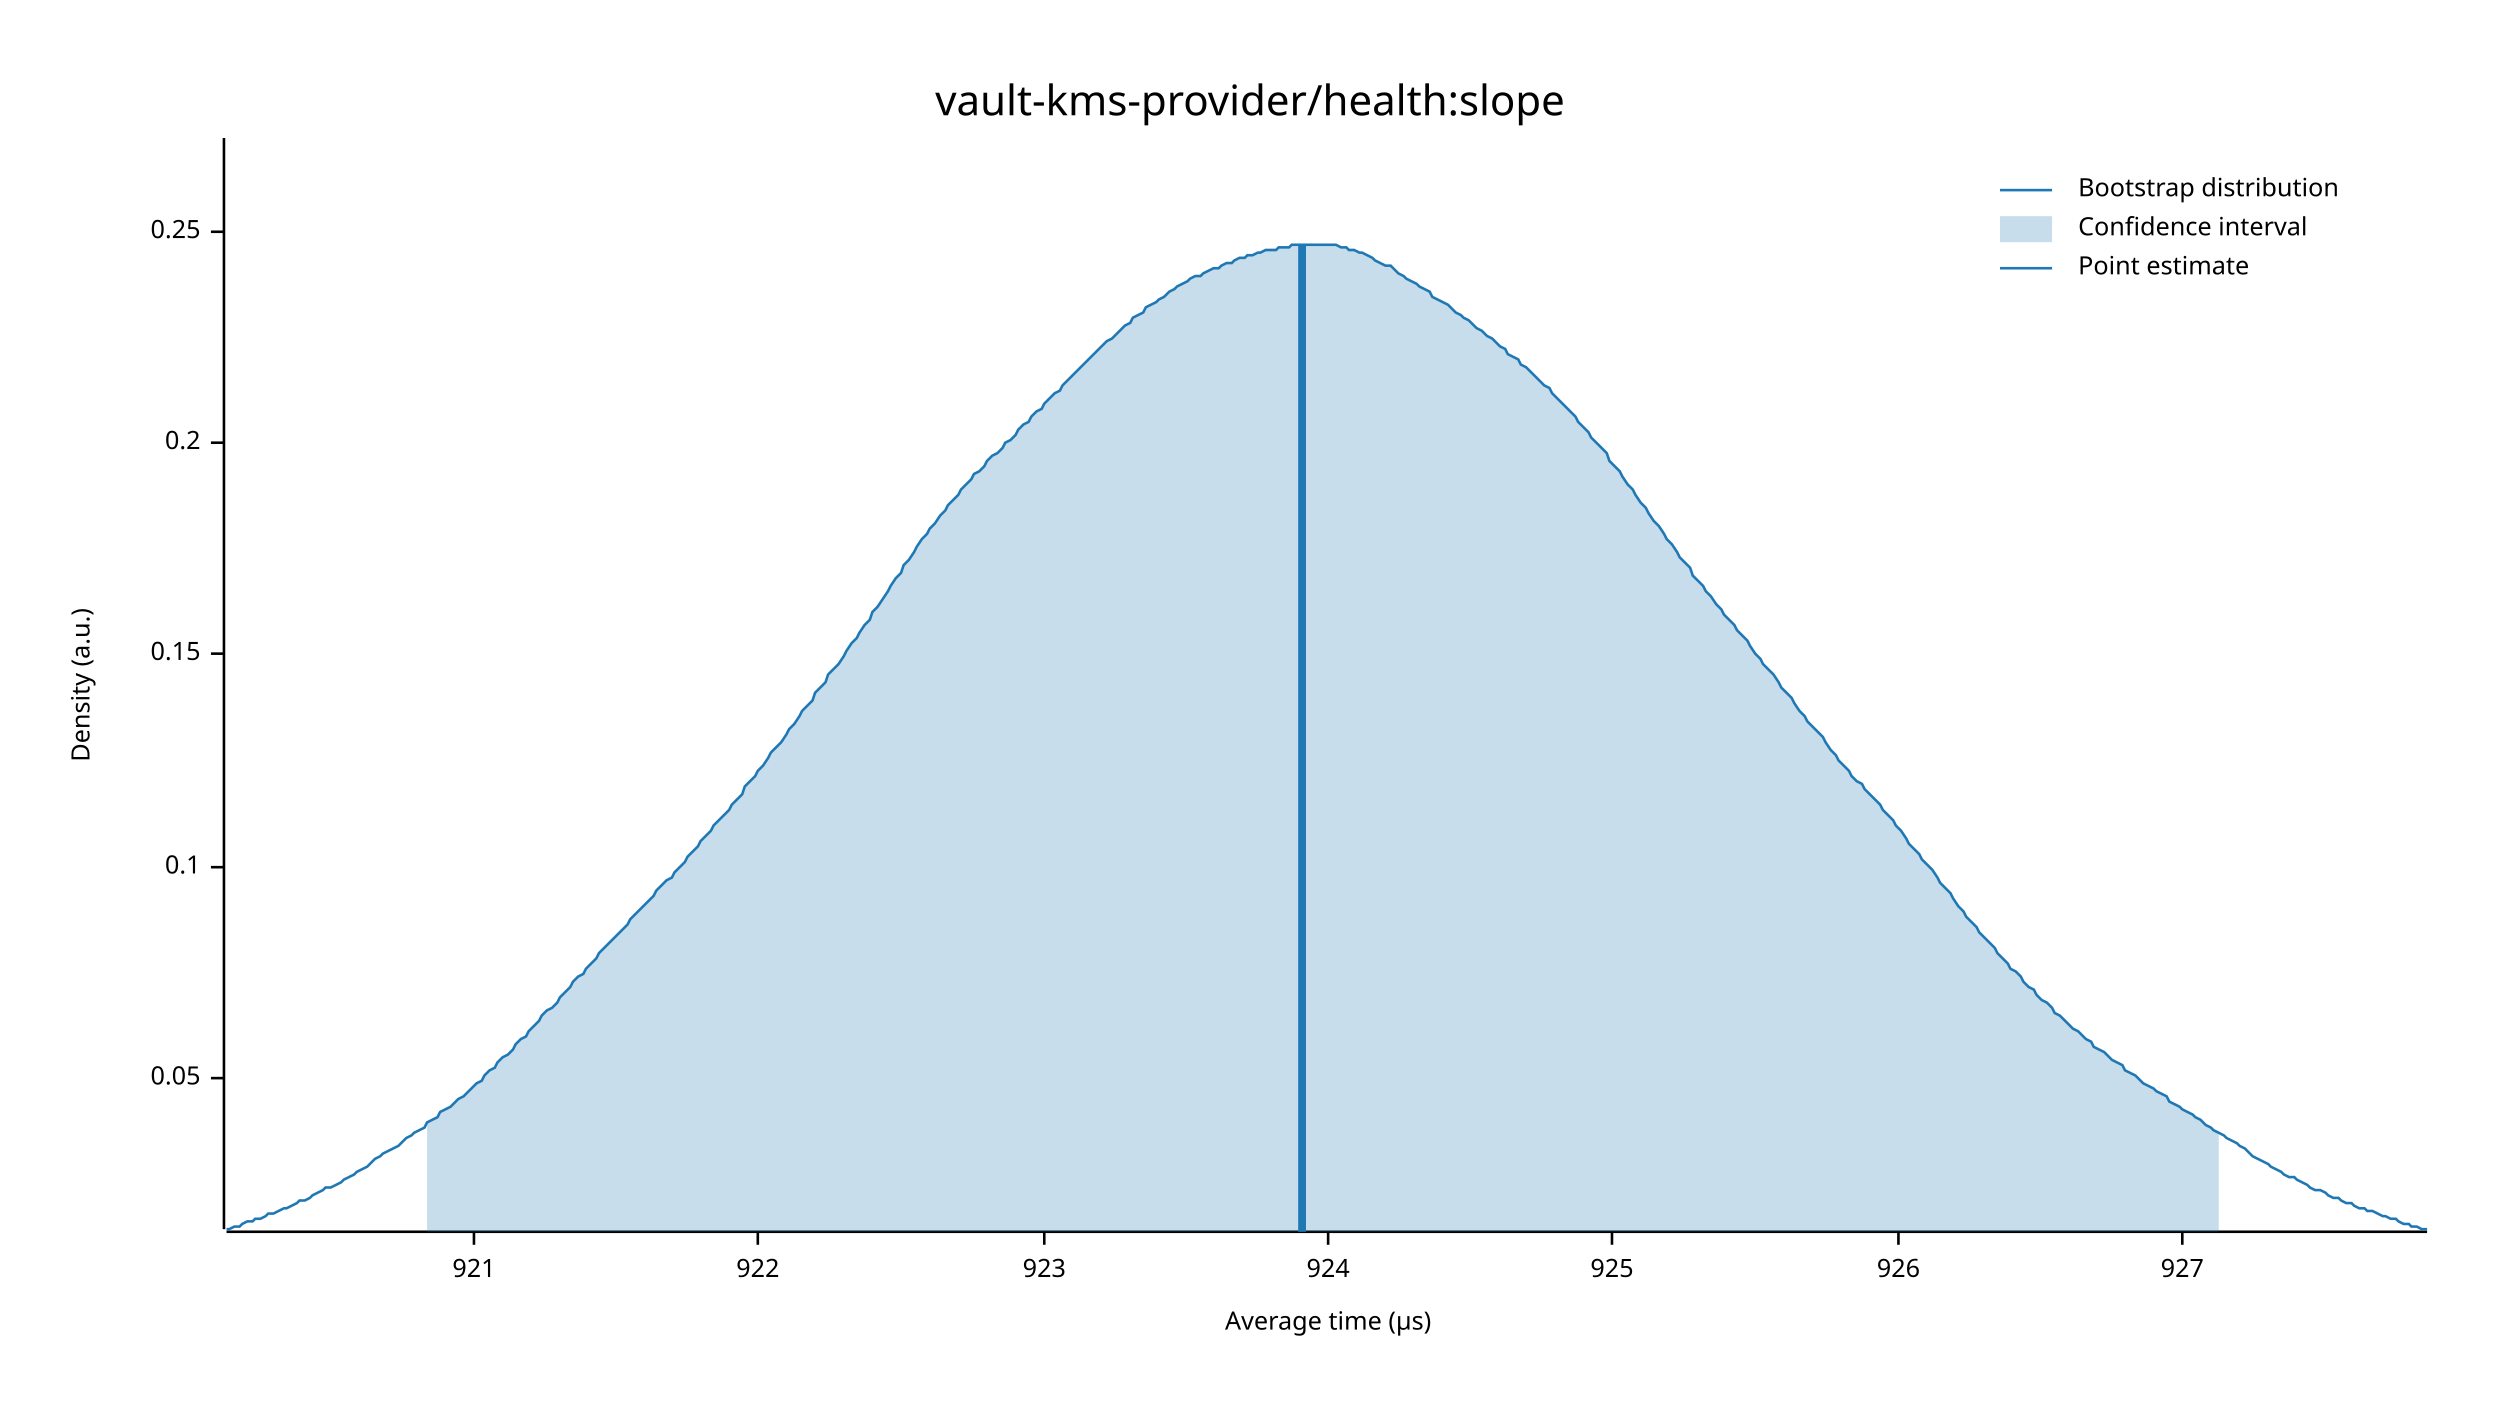
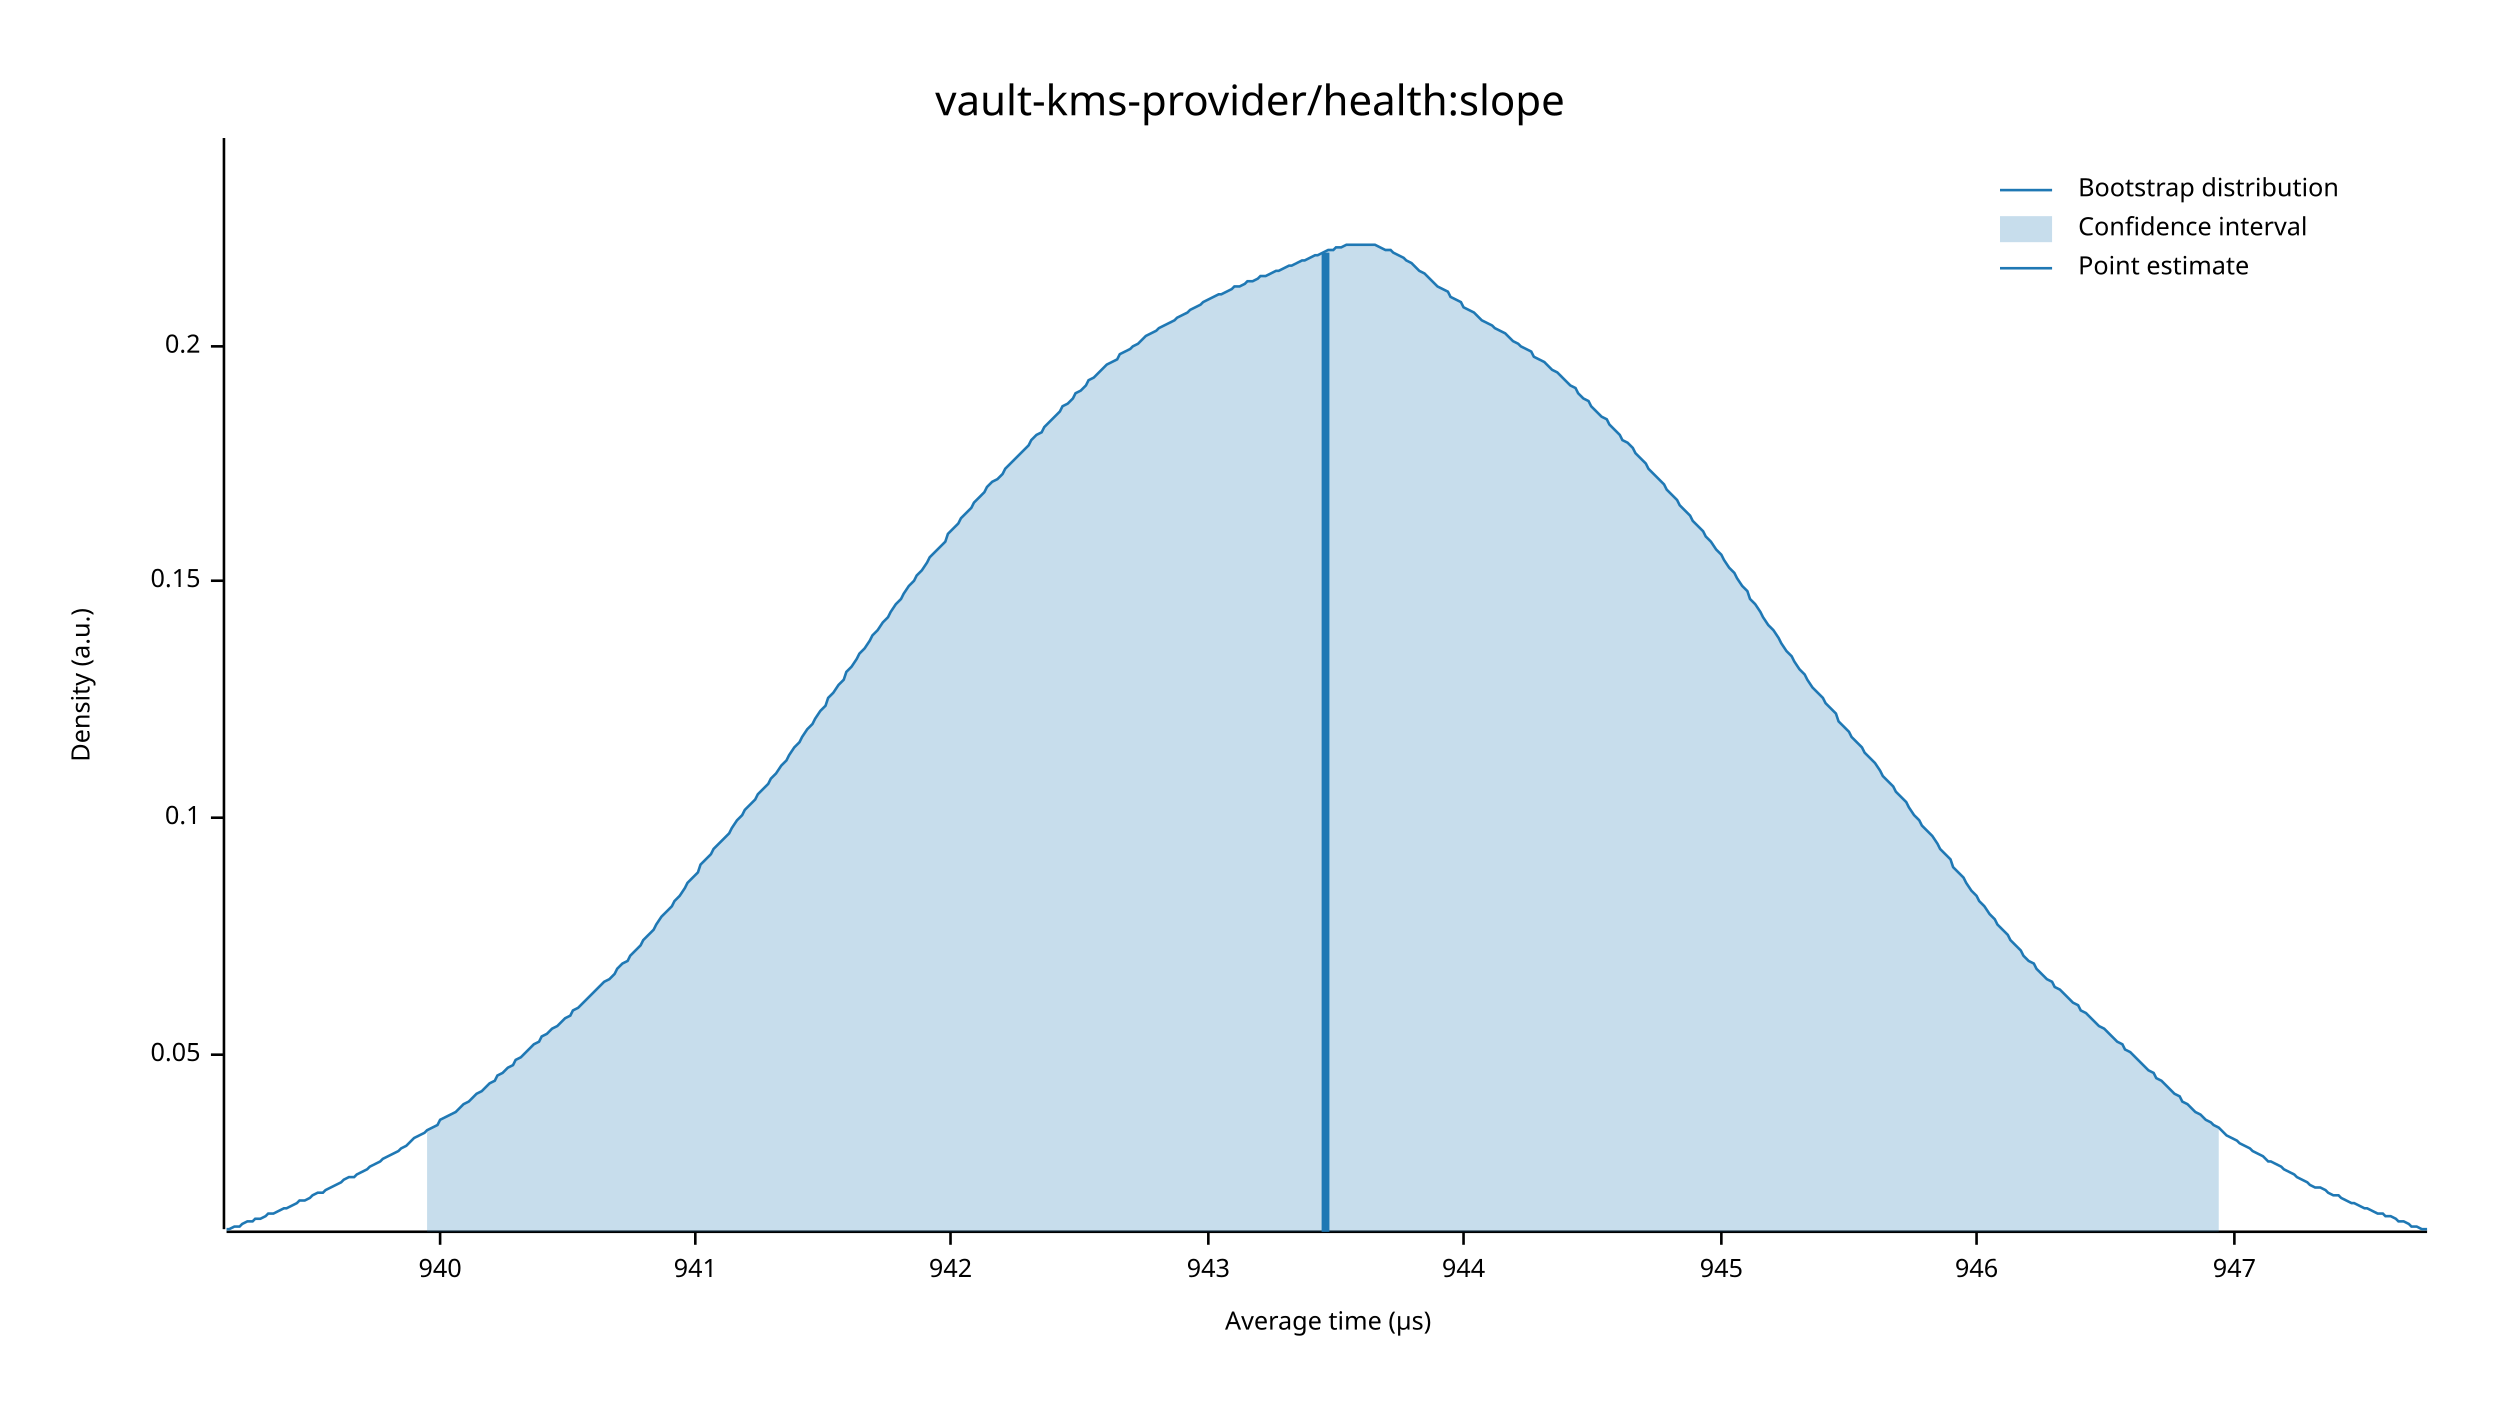
<svg xmlns="http://www.w3.org/2000/svg" width="960" height="540" viewBox="0 0 960 540">
  <text x="480" y="32" dy="0.76em" text-anchor="middle" font-family="sans-serif" font-size="16.129" opacity="1" fill="#000000">
vault-kms-provider/health:slope
</text>
  <text x="27" y="263" dy="0.76em" text-anchor="middle" font-family="sans-serif" font-size="9.677" opacity="1" fill="#000000" transform="rotate(270, 27, 263)">
Density (a.u.)
</text>
  <text x="510" y="513" dy="-0.5ex" text-anchor="middle" font-family="sans-serif" font-size="9.677" opacity="1" fill="#000000">
Average time (µs)
</text>
  <polyline fill="none" opacity="1" stroke="#000000" stroke-width="1" points="86,53 86,472 " />
-   <text x="77" y="414" dy="0.5ex" text-anchor="end" font-family="sans-serif" font-size="9.677" opacity="1" fill="#000000">
+   <text x="77" y="405" dy="0.5ex" text-anchor="end" font-family="sans-serif" font-size="9.677" opacity="1" fill="#000000">
0.05
</text>
-   <polyline fill="none" opacity="1" stroke="#000000" stroke-width="1" points="81,414 86,414 " />
-   <text x="77" y="333" dy="0.5ex" text-anchor="end" font-family="sans-serif" font-size="9.677" opacity="1" fill="#000000">
+   <polyline fill="none" opacity="1" stroke="#000000" stroke-width="1" points="81,405 86,405 " />
+   <text x="77" y="314" dy="0.5ex" text-anchor="end" font-family="sans-serif" font-size="9.677" opacity="1" fill="#000000">
0.1
</text>
-   <polyline fill="none" opacity="1" stroke="#000000" stroke-width="1" points="81,333 86,333 " />
-   <text x="77" y="251" dy="0.5ex" text-anchor="end" font-family="sans-serif" font-size="9.677" opacity="1" fill="#000000">
+   <polyline fill="none" opacity="1" stroke="#000000" stroke-width="1" points="81,314 86,314 " />
+   <text x="77" y="223" dy="0.5ex" text-anchor="end" font-family="sans-serif" font-size="9.677" opacity="1" fill="#000000">
0.15
</text>
-   <polyline fill="none" opacity="1" stroke="#000000" stroke-width="1" points="81,251 86,251 " />
-   <text x="77" y="170" dy="0.5ex" text-anchor="end" font-family="sans-serif" font-size="9.677" opacity="1" fill="#000000">
+   <polyline fill="none" opacity="1" stroke="#000000" stroke-width="1" points="81,223 86,223 " />
+   <text x="77" y="133" dy="0.5ex" text-anchor="end" font-family="sans-serif" font-size="9.677" opacity="1" fill="#000000">
0.2
</text>
-   <polyline fill="none" opacity="1" stroke="#000000" stroke-width="1" points="81,170 86,170 " />
-   <text x="77" y="89" dy="0.5ex" text-anchor="end" font-family="sans-serif" font-size="9.677" opacity="1" fill="#000000">
- 0.25
+   <polyline fill="none" opacity="1" stroke="#000000" stroke-width="1" points="81,133 86,133 " />
+   <polyline fill="none" opacity="1" stroke="#000000" stroke-width="1" points="87,473 932,473 " />
+   <text x="169" y="483" dy="0.76em" text-anchor="middle" font-family="sans-serif" font-size="9.677" opacity="1" fill="#000000">
+ 940
</text>
-   <polyline fill="none" opacity="1" stroke="#000000" stroke-width="1" points="81,89 86,89 " />
-   <polyline fill="none" opacity="1" stroke="#000000" stroke-width="1" points="87,473 932,473 " />
-   <text x="182" y="483" dy="0.76em" text-anchor="middle" font-family="sans-serif" font-size="9.677" opacity="1" fill="#000000">
- 921
+   <polyline fill="none" opacity="1" stroke="#000000" stroke-width="1" points="169,473 169,478 " />
+   <text x="267" y="483" dy="0.76em" text-anchor="middle" font-family="sans-serif" font-size="9.677" opacity="1" fill="#000000">
+ 941
</text>
-   <polyline fill="none" opacity="1" stroke="#000000" stroke-width="1" points="182,473 182,478 " />
-   <text x="291" y="483" dy="0.76em" text-anchor="middle" font-family="sans-serif" font-size="9.677" opacity="1" fill="#000000">
- 922
+   <polyline fill="none" opacity="1" stroke="#000000" stroke-width="1" points="267,473 267,478 " />
+   <text x="365" y="483" dy="0.76em" text-anchor="middle" font-family="sans-serif" font-size="9.677" opacity="1" fill="#000000">
+ 942
</text>
-   <polyline fill="none" opacity="1" stroke="#000000" stroke-width="1" points="291,473 291,478 " />
-   <text x="401" y="483" dy="0.76em" text-anchor="middle" font-family="sans-serif" font-size="9.677" opacity="1" fill="#000000">
- 923
+   <polyline fill="none" opacity="1" stroke="#000000" stroke-width="1" points="365,473 365,478 " />
+   <text x="464" y="483" dy="0.76em" text-anchor="middle" font-family="sans-serif" font-size="9.677" opacity="1" fill="#000000">
+ 943
</text>
-   <polyline fill="none" opacity="1" stroke="#000000" stroke-width="1" points="401,473 401,478 " />
-   <text x="510" y="483" dy="0.76em" text-anchor="middle" font-family="sans-serif" font-size="9.677" opacity="1" fill="#000000">
- 924
+   <polyline fill="none" opacity="1" stroke="#000000" stroke-width="1" points="464,473 464,478 " />
+   <text x="562" y="483" dy="0.76em" text-anchor="middle" font-family="sans-serif" font-size="9.677" opacity="1" fill="#000000">
+ 944
</text>
-   <polyline fill="none" opacity="1" stroke="#000000" stroke-width="1" points="510,473 510,478 " />
-   <text x="619" y="483" dy="0.76em" text-anchor="middle" font-family="sans-serif" font-size="9.677" opacity="1" fill="#000000">
- 925
+   <polyline fill="none" opacity="1" stroke="#000000" stroke-width="1" points="562,473 562,478 " />
+   <text x="661" y="483" dy="0.76em" text-anchor="middle" font-family="sans-serif" font-size="9.677" opacity="1" fill="#000000">
+ 945
</text>
-   <polyline fill="none" opacity="1" stroke="#000000" stroke-width="1" points="619,473 619,478 " />
-   <text x="729" y="483" dy="0.76em" text-anchor="middle" font-family="sans-serif" font-size="9.677" opacity="1" fill="#000000">
- 926
+   <polyline fill="none" opacity="1" stroke="#000000" stroke-width="1" points="661,473 661,478 " />
+   <text x="759" y="483" dy="0.76em" text-anchor="middle" font-family="sans-serif" font-size="9.677" opacity="1" fill="#000000">
+ 946
</text>
-   <polyline fill="none" opacity="1" stroke="#000000" stroke-width="1" points="729,473 729,478 " />
-   <text x="838" y="483" dy="0.76em" text-anchor="middle" font-family="sans-serif" font-size="9.677" opacity="1" fill="#000000">
- 927
+   <polyline fill="none" opacity="1" stroke="#000000" stroke-width="1" points="759,473 759,478 " />
+   <text x="858" y="483" dy="0.76em" text-anchor="middle" font-family="sans-serif" font-size="9.677" opacity="1" fill="#000000">
+ 947
</text>
-   <polyline fill="none" opacity="1" stroke="#000000" stroke-width="1" points="838,473 838,478 " />
-   <polyline fill="none" opacity="1" stroke="#1F78B4" stroke-width="1" points="87,472 88,472 90,471 92,471 93,470 95,469 97,469 98,468 100,468 102,467 103,466 105,466 107,465 109,464 110,464 112,463 114,462 115,461 117,461 119,460 120,459 122,458 124,457 125,456 127,456 129,455 131,454 132,453 134,452 136,451 137,450 139,449 141,448 142,447 144,445 146,444 147,443 149,442 151,441 153,440 154,439 156,437 158,436 159,435 161,434 163,433 164,431 166,430 168,429 169,427 171,426 173,425 175,423 176,422 178,421 180,419 181,418 183,416 185,415 186,413 188,411 190,410 191,408 193,406 195,405 197,403 198,401 200,399 202,398 203,396 205,394 207,392 208,390 210,388 212,387 214,385 215,383 217,381 219,379 220,377 222,375 224,374 225,372 227,370 229,368 230,366 232,364 234,362 236,360 237,359 239,357 241,355 242,353 244,351 246,349 247,348 249,346 251,344 252,342 254,340 256,338 258,337 259,335 261,333 263,331 264,329 266,327 268,325 269,323 271,321 273,319 274,317 276,315 278,313 280,311 281,309 283,307 285,305 286,302 288,300 290,298 291,296 293,294 295,291 296,289 298,287 300,285 302,282 303,280 305,278 307,275 308,273 310,271 312,269 313,266 315,264 317,262 318,259 320,257 322,255 324,252 325,250 327,247 329,245 330,243 332,240 334,238 335,235 337,233 339,230 341,227 342,225 344,222 346,220 347,217 349,215 351,212 352,210 354,207 356,205 357,203 359,201 361,198 363,196 364,194 366,192 368,190 369,188 371,186 373,184 374,182 376,181 378,179 379,177 381,175 383,174 385,172 386,170 388,169 390,167 391,165 393,163 395,162 396,160 398,158 400,157 401,155 403,153 405,151 407,150 408,148 410,146 412,144 413,143 415,141 417,139 418,138 420,136 422,134 423,133 425,131 427,130 429,128 430,127 432,125 434,124 435,122 437,121 439,120 440,118 442,117 444,116 445,115 447,114 449,112 451,111 452,110 454,109 456,108 457,107 459,106 461,106 462,105 464,104 466,103 468,103 469,102 471,101 473,101 474,100 476,99 478,99 479,98 481,98 483,97 484,97 486,96 488,96 490,96 491,95 493,95 495,95 496,94 498,94 500,94 501,94 503,94 505,94 506,94 508,94 510,94 512,94 513,94 515,95 517,95 518,96 520,96 522,97 523,97 525,98 527,99 528,100 530,101 532,102 534,102 535,103 537,105 539,106 540,107 542,108 544,109 545,110 547,111 549,112 550,114 552,115 554,116 556,117 557,118 559,120 561,121 562,122 564,123 566,125 567,126 569,127 571,129 573,130 574,131 576,133 578,134 579,136 581,137 583,138 584,140 586,141 588,143 589,144 591,146 593,148 595,149 596,151 598,153 600,155 601,156 603,158 605,160 606,162 608,164 610,166 611,168 613,170 615,172 617,174 618,177 620,179 622,181 623,183 625,186 627,188 628,190 630,193 632,195 633,197 635,200 637,202 639,205 640,207 642,209 644,212 645,214 647,216 649,218 650,221 652,223 654,225 655,227 657,229 659,232 661,234 662,236 664,238 666,240 667,242 669,244 671,246 672,248 674,251 676,253 677,255 679,257 681,259 683,262 684,264 686,266 688,268 689,270 691,273 693,275 694,277 696,279 698,281 700,283 701,285 703,288 705,290 706,292 708,294 710,296 711,298 713,300 715,301 716,303 718,305 720,307 722,309 723,311 725,313 727,315 728,317 730,319 732,322 733,324 735,326 737,328 738,330 740,332 742,334 744,337 745,339 747,341 749,343 750,345 752,348 754,350 755,352 757,354 759,356 760,358 762,360 764,362 766,364 767,366 769,368 771,370 772,372 774,373 776,375 777,377 779,379 781,380 782,382 784,384 786,385 788,387 789,389 791,390 793,392 794,393 796,395 798,396 799,397 801,399 803,400 804,402 806,403 808,404 810,406 811,407 813,408 815,409 816,411 818,412 820,413 821,414 823,416 825,417 827,418 828,419 830,420 832,421 833,423 835,424 837,425 838,426 840,427 842,428 843,429 845,430 847,432 849,433 850,434 852,435 854,436 855,437 857,438 859,439 860,440 862,441 864,443 865,444 867,445 869,446 871,447 872,448 874,449 876,450 877,451 879,452 881,452 882,453 884,454 886,455 887,456 889,457 891,457 893,458 894,459 896,460 898,460 899,461 901,462 903,462 904,463 906,464 908,464 909,465 911,465 913,466 915,467 916,467 918,468 920,468 921,469 923,470 925,470 926,471 928,471 930,472 932,472 " />
-   <polygon opacity="0.25" fill="#1F78B4" points="164,431 166,430 168,429 169,427 171,426 173,425 175,423 176,422 178,421 180,419 181,418 183,416 185,415 186,413 188,411 190,410 191,408 193,406 195,405 197,403 198,401 200,399 202,398 203,396 205,394 207,392 208,390 210,388 212,387 214,385 215,383 217,381 219,379 220,377 222,375 224,374 225,372 227,370 229,368 230,366 232,364 234,362 236,360 237,359 239,357 241,355 242,353 244,351 246,349 247,348 249,346 251,344 252,342 254,340 256,338 258,337 259,335 261,333 263,331 264,329 266,327 268,325 269,323 271,321 273,319 274,317 276,315 278,313 280,311 281,309 283,307 285,305 286,302 288,300 290,298 291,296 293,294 295,291 296,289 298,287 300,285 302,282 303,280 305,278 307,275 308,273 310,271 312,269 313,266 315,264 317,262 318,259 320,257 322,255 324,252 325,250 327,247 329,245 330,243 332,240 334,238 335,235 337,233 339,230 341,227 342,225 344,222 346,220 347,217 349,215 351,212 352,210 354,207 356,205 357,203 359,201 361,198 363,196 364,194 366,192 368,190 369,188 371,186 373,184 374,182 376,181 378,179 379,177 381,175 383,174 385,172 386,170 388,169 390,167 391,165 393,163 395,162 396,160 398,158 400,157 401,155 403,153 405,151 407,150 408,148 410,146 412,144 413,143 415,141 417,139 418,138 420,136 422,134 423,133 425,131 427,130 429,128 430,127 432,125 434,124 435,122 437,121 439,120 440,118 442,117 444,116 445,115 447,114 449,112 451,111 452,110 454,109 456,108 457,107 459,106 461,106 462,105 464,104 466,103 468,103 469,102 471,101 473,101 474,100 476,99 478,99 479,98 481,98 483,97 484,97 486,96 488,96 490,96 491,95 493,95 495,95 496,94 498,94 500,94 501,94 503,94 505,94 506,94 508,94 510,94 512,94 513,94 515,95 517,95 518,96 520,96 522,97 523,97 525,98 527,99 528,100 530,101 532,102 534,102 535,103 537,105 539,106 540,107 542,108 544,109 545,110 547,111 549,112 550,114 552,115 554,116 556,117 557,118 559,120 561,121 562,122 564,123 566,125 567,126 569,127 571,129 573,130 574,131 576,133 578,134 579,136 581,137 583,138 584,140 586,141 588,143 589,144 591,146 593,148 595,149 596,151 598,153 600,155 601,156 603,158 605,160 606,162 608,164 610,166 611,168 613,170 615,172 617,174 618,177 620,179 622,181 623,183 625,186 627,188 628,190 630,193 632,195 633,197 635,200 637,202 639,205 640,207 642,209 644,212 645,214 647,216 649,218 650,221 652,223 654,225 655,227 657,229 659,232 661,234 662,236 664,238 666,240 667,242 669,244 671,246 672,248 674,251 676,253 677,255 679,257 681,259 683,262 684,264 686,266 688,268 689,270 691,273 693,275 694,277 696,279 698,281 700,283 701,285 703,288 705,290 706,292 708,294 710,296 711,298 713,300 715,301 716,303 718,305 720,307 722,309 723,311 725,313 727,315 728,317 730,319 732,322 733,324 735,326 737,328 738,330 740,332 742,334 744,337 745,339 747,341 749,343 750,345 752,348 754,350 755,352 757,354 759,356 760,358 762,360 764,362 766,364 767,366 769,368 771,370 772,372 774,373 776,375 777,377 779,379 781,380 782,382 784,384 786,385 788,387 789,389 791,390 793,392 794,393 796,395 798,396 799,397 801,399 803,400 804,402 806,403 808,404 810,406 811,407 813,408 815,409 816,411 818,412 820,413 821,414 823,416 825,417 827,418 828,419 830,420 832,421 833,423 835,424 837,425 838,426 840,427 842,428 843,429 845,430 847,432 849,433 850,434 852,435 852,473 164,473 " />
-   <polyline fill="none" opacity="1" stroke="#1F78B4" stroke-width="3" points="500,473 500,94 " />
+   <polyline fill="none" opacity="1" stroke="#000000" stroke-width="1" points="858,473 858,478 " />
+   <polyline fill="none" opacity="1" stroke="#1F78B4" stroke-width="1" points="87,472 88,472 90,471 92,471 93,470 95,469 97,469 98,468 100,468 102,467 103,466 105,466 107,465 109,464 110,464 112,463 114,462 115,461 117,461 119,460 120,459 122,458 124,458 125,457 127,456 129,455 131,454 132,453 134,452 136,452 137,451 139,450 141,449 142,448 144,447 146,446 147,445 149,444 151,443 153,442 154,441 156,440 158,438 159,437 161,436 163,435 164,434 166,433 168,432 169,430 171,429 173,428 175,427 176,426 178,424 180,423 181,422 183,420 185,419 186,418 188,416 190,415 191,413 193,412 195,410 197,409 198,407 200,406 202,404 203,403 205,401 207,400 208,398 210,397 212,395 214,394 215,393 217,391 219,390 220,388 222,387 224,385 225,384 227,382 229,380 230,379 232,377 234,376 236,374 237,372 239,370 241,369 242,367 244,365 246,363 247,361 249,359 251,357 252,355 254,352 256,350 258,348 259,346 261,344 263,341 264,339 266,337 268,335 269,332 271,330 273,328 274,326 276,324 278,322 280,320 281,318 283,315 285,313 286,311 288,309 290,307 291,305 293,303 295,301 296,299 298,297 300,294 302,292 303,290 305,287 307,285 308,283 310,280 312,278 313,276 315,273 317,271 318,268 320,266 322,263 324,261 325,258 327,256 329,253 330,251 332,249 334,246 335,244 337,242 339,239 341,237 342,235 344,232 346,230 347,228 349,225 351,223 352,221 354,219 356,216 357,214 359,212 361,210 363,208 364,205 366,203 368,201 369,199 371,197 373,195 374,193 376,191 378,189 379,187 381,185 383,184 385,182 386,180 388,178 390,176 391,175 393,173 395,171 396,169 398,167 400,166 401,164 403,162 405,160 407,158 408,156 410,155 412,153 413,151 415,150 417,148 418,146 420,145 422,143 423,142 425,140 427,139 429,138 430,136 432,135 434,134 435,133 437,132 439,130 440,129 442,128 444,127 445,126 447,125 449,124 451,123 452,122 454,121 456,120 457,119 459,118 461,117 462,116 464,115 466,114 468,113 469,113 471,112 473,111 474,110 476,110 478,109 479,108 481,108 483,107 484,106 486,106 488,105 490,104 491,104 493,103 495,102 496,102 498,101 500,100 501,100 503,99 505,98 506,98 508,97 510,96 512,96 513,95 515,95 517,94 518,94 520,94 522,94 523,94 525,94 527,94 528,94 530,95 532,96 534,96 535,97 537,98 539,99 540,100 542,101 544,103 545,104 547,105 549,107 550,108 552,110 554,111 556,112 557,114 559,115 561,116 562,118 564,119 566,120 567,121 569,123 571,124 573,125 574,126 576,127 578,128 579,129 581,131 583,132 584,133 586,134 588,135 589,137 591,138 593,139 595,141 596,142 598,143 600,145 601,146 603,148 605,149 606,151 608,153 610,154 611,156 613,158 615,160 617,161 618,163 620,165 622,167 623,169 625,170 627,172 628,174 630,176 632,178 633,180 635,182 637,184 639,186 640,188 642,190 644,192 645,194 647,196 649,198 650,200 652,202 654,204 655,206 657,208 659,211 661,213 662,215 664,218 666,220 667,222 669,225 671,227 672,230 674,232 676,235 677,237 679,240 681,242 683,245 684,247 686,250 688,252 689,254 691,257 693,259 694,261 696,264 698,266 700,268 701,270 703,272 705,274 706,277 708,279 710,281 711,283 713,285 715,287 716,289 718,291 720,293 722,296 723,298 725,300 727,302 728,304 730,306 732,308 733,310 735,313 737,315 738,317 740,319 742,321 744,324 745,326 747,328 749,330 750,333 752,335 754,337 755,339 757,342 759,344 760,346 762,348 764,351 766,353 767,355 769,357 771,359 772,361 774,363 776,365 777,367 779,369 781,370 782,372 784,374 786,376 788,377 789,379 791,380 793,382 794,383 796,385 798,386 799,388 801,389 803,391 804,392 806,394 808,395 810,397 811,398 813,400 815,401 816,403 818,404 820,406 821,407 823,409 825,411 827,412 828,414 830,415 832,417 833,418 835,420 837,421 838,423 840,424 842,426 843,427 845,428 847,430 849,431 850,432 852,433 854,435 855,436 857,437 859,438 860,439 862,440 864,441 865,442 867,443 869,444 871,446 872,446 874,447 876,448 877,449 879,450 881,451 882,452 884,453 886,454 887,455 889,456 891,456 893,457 894,458 896,459 898,459 899,460 901,461 903,462 904,462 906,463 908,464 909,464 911,465 913,466 915,466 916,467 918,467 920,468 921,469 923,469 925,470 926,471 928,471 930,472 932,472 " />
+   <polygon opacity="0.25" fill="#1F78B4" points="164,434 166,433 168,432 169,430 171,429 173,428 175,427 176,426 178,424 180,423 181,422 183,420 185,419 186,418 188,416 190,415 191,413 193,412 195,410 197,409 198,407 200,406 202,404 203,403 205,401 207,400 208,398 210,397 212,395 214,394 215,393 217,391 219,390 220,388 222,387 224,385 225,384 227,382 229,380 230,379 232,377 234,376 236,374 237,372 239,370 241,369 242,367 244,365 246,363 247,361 249,359 251,357 252,355 254,352 256,350 258,348 259,346 261,344 263,341 264,339 266,337 268,335 269,332 271,330 273,328 274,326 276,324 278,322 280,320 281,318 283,315 285,313 286,311 288,309 290,307 291,305 293,303 295,301 296,299 298,297 300,294 302,292 303,290 305,287 307,285 308,283 310,280 312,278 313,276 315,273 317,271 318,268 320,266 322,263 324,261 325,258 327,256 329,253 330,251 332,249 334,246 335,244 337,242 339,239 341,237 342,235 344,232 346,230 347,228 349,225 351,223 352,221 354,219 356,216 357,214 359,212 361,210 363,208 364,205 366,203 368,201 369,199 371,197 373,195 374,193 376,191 378,189 379,187 381,185 383,184 385,182 386,180 388,178 390,176 391,175 393,173 395,171 396,169 398,167 400,166 401,164 403,162 405,160 407,158 408,156 410,155 412,153 413,151 415,150 417,148 418,146 420,145 422,143 423,142 425,140 427,139 429,138 430,136 432,135 434,134 435,133 437,132 439,130 440,129 442,128 444,127 445,126 447,125 449,124 451,123 452,122 454,121 456,120 457,119 459,118 461,117 462,116 464,115 466,114 468,113 469,113 471,112 473,111 474,110 476,110 478,109 479,108 481,108 483,107 484,106 486,106 488,105 490,104 491,104 493,103 495,102 496,102 498,101 500,100 501,100 503,99 505,98 506,98 508,97 510,96 512,96 513,95 515,95 517,94 518,94 520,94 522,94 523,94 525,94 527,94 528,94 530,95 532,96 534,96 535,97 537,98 539,99 540,100 542,101 544,103 545,104 547,105 549,107 550,108 552,110 554,111 556,112 557,114 559,115 561,116 562,118 564,119 566,120 567,121 569,123 571,124 573,125 574,126 576,127 578,128 579,129 581,131 583,132 584,133 586,134 588,135 589,137 591,138 593,139 595,141 596,142 598,143 600,145 601,146 603,148 605,149 606,151 608,153 610,154 611,156 613,158 615,160 617,161 618,163 620,165 622,167 623,169 625,170 627,172 628,174 630,176 632,178 633,180 635,182 637,184 639,186 640,188 642,190 644,192 645,194 647,196 649,198 650,200 652,202 654,204 655,206 657,208 659,211 661,213 662,215 664,218 666,220 667,222 669,225 671,227 672,230 674,232 676,235 677,237 679,240 681,242 683,245 684,247 686,250 688,252 689,254 691,257 693,259 694,261 696,264 698,266 700,268 701,270 703,272 705,274 706,277 708,279 710,281 711,283 713,285 715,287 716,289 718,291 720,293 722,296 723,298 725,300 727,302 728,304 730,306 732,308 733,310 735,313 737,315 738,317 740,319 742,321 744,324 745,326 747,328 749,330 750,333 752,335 754,337 755,339 757,342 759,344 760,346 762,348 764,351 766,353 767,355 769,357 771,359 772,361 774,363 776,365 777,367 779,369 781,370 782,372 784,374 786,376 788,377 789,379 791,380 793,382 794,383 796,385 798,386 799,388 801,389 803,391 804,392 806,394 808,395 810,397 811,398 813,400 815,401 816,403 818,404 820,406 821,407 823,409 825,411 827,412 828,414 830,415 832,417 833,418 835,420 837,421 838,423 840,424 842,426 843,427 845,428 847,430 849,431 850,432 852,433 852,473 164,473 " />
+   <polyline fill="none" opacity="1" stroke="#1F78B4" stroke-width="3" points="509,473 509,97 " />
  <text x="798" y="68" dy="0.76em" text-anchor="start" font-family="sans-serif" font-size="9.677" opacity="1" fill="#000000">
Bootstrap distribution
</text>
  <text x="798" y="83" dy="0.76em" text-anchor="start" font-family="sans-serif" font-size="9.677" opacity="1" fill="#000000">
Confidence interval
</text>
  <text x="798" y="98" dy="0.76em" text-anchor="start" font-family="sans-serif" font-size="9.677" opacity="1" fill="#000000">
Point estimate
</text>
  <polyline fill="none" opacity="1" stroke="#1F78B4" stroke-width="1" points="768,73 788,73 " />
  <rect x="768" y="83" width="20" height="10" opacity="0.25" fill="#1F78B4" stroke="none" />
  <polyline fill="none" opacity="1" stroke="#1F78B4" stroke-width="1" points="768,103 788,103 " />
</svg>
